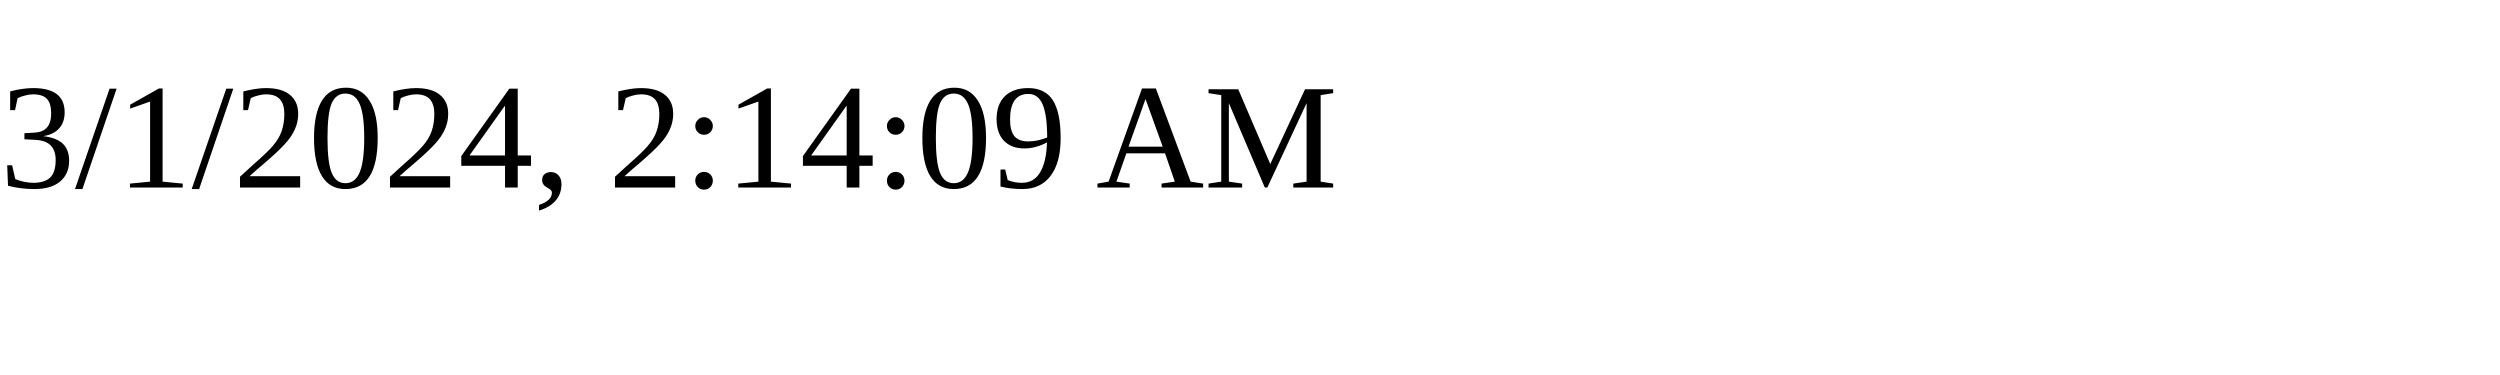
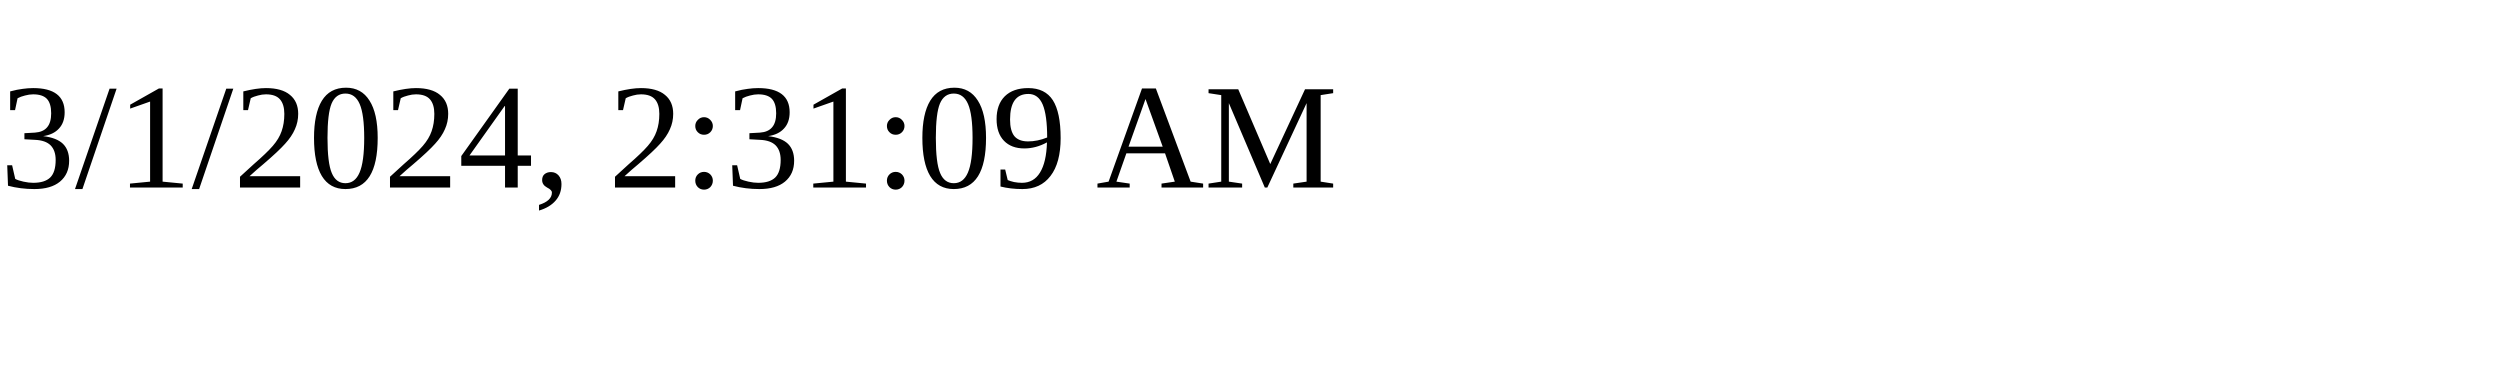
<svg xmlns="http://www.w3.org/2000/svg" height="30" width="200">
-   <text x="0" y="15">3/1/2024, 2:14:09 AM</text>
+   <text x="0" y="15">3/1/2024, 2:31:09 AM</text>
</svg>
